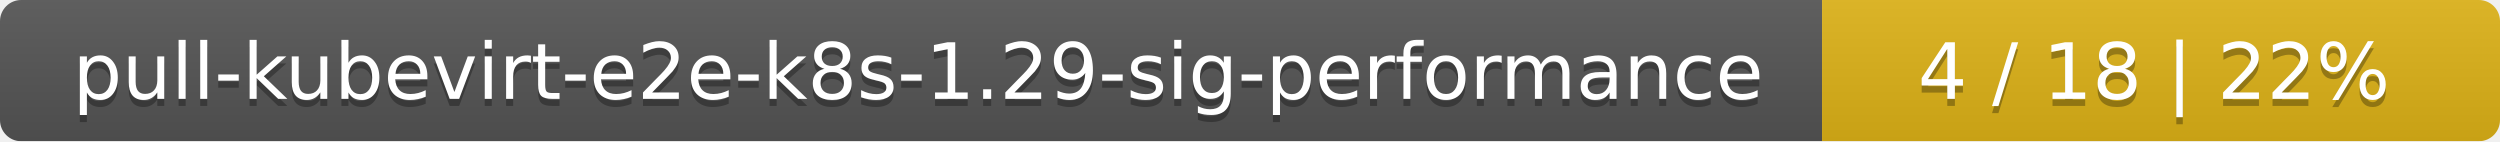
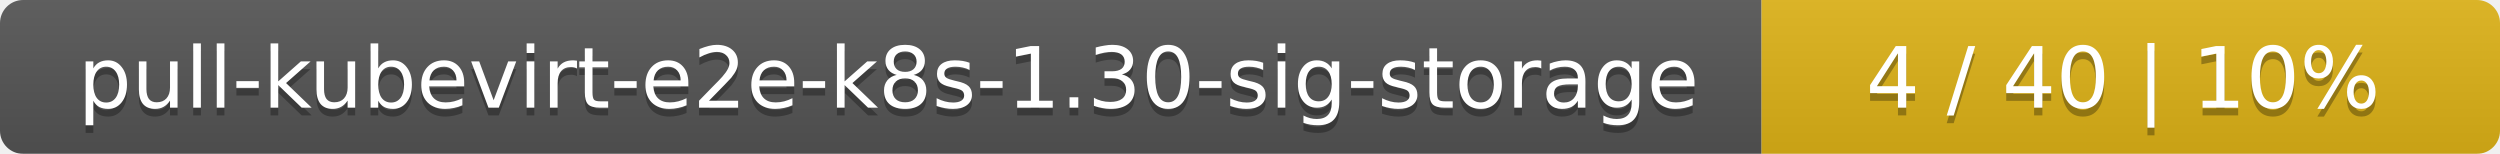
- <svg xmlns="http://www.w3.org/2000/svg" width="354" height="20">
+ <svg xmlns="http://www.w3.org/2000/svg" width="325" height="20">
  <linearGradient id="smooth" x2="0" y2="100%">
    <stop offset="0" stop-color="#bbb" stop-opacity=".1" />
    <stop offset="1" stop-opacity=".1" />
  </linearGradient>
  <mask id="round">
-     <rect width="354" height="20" rx="3" fill="#fff" />
+     <rect width="325" height="20" rx="3" fill="#fff" />
  </mask>
  <g mask="url(#round)">
-     <rect width="258" height="20" fill="#555" />
-     <rect x="258" width="96" height="20" fill="#dfb317" />
-     <rect width="354" height="20" fill="url(#smooth)" />
+     <rect width="229" height="20" fill="#555" />
+     <rect x="229" width="96" height="20" fill="#dfb317" />
+     <rect width="325" height="20" fill="url(#smooth)" />
  </g>
  <g fill="#fff" text-anchor="middle" font-family="DejaVu Sans,Verdana,Geneva,sans-serif" font-size="11">
-     <text x="130" y="15" fill="#010101" fill-opacity=".3">pull-kubevirt-e2e-k8s-1.29-sig-performance</text>
-     <text x="130" y="14">pull-kubevirt-e2e-k8s-1.29-sig-performance</text>
-     <text x="305" y="15" fill="#010101" fill-opacity=".3">4 / 18    |    22%</text>
-     <text x="305" y="14">4 / 18    |    22%</text>
+     <text x="115.5" y="15" fill="#010101" fill-opacity=".3">pull-kubevirt-e2e-k8s-1.30-sig-storage</text>
+     <text x="115.5" y="14">pull-kubevirt-e2e-k8s-1.30-sig-storage</text>
+     <text x="276" y="15" fill="#010101" fill-opacity=".3">4 / 40    |    10%</text>
+     <text x="276" y="14">4 / 40    |    10%</text>
  </g>
</svg>
